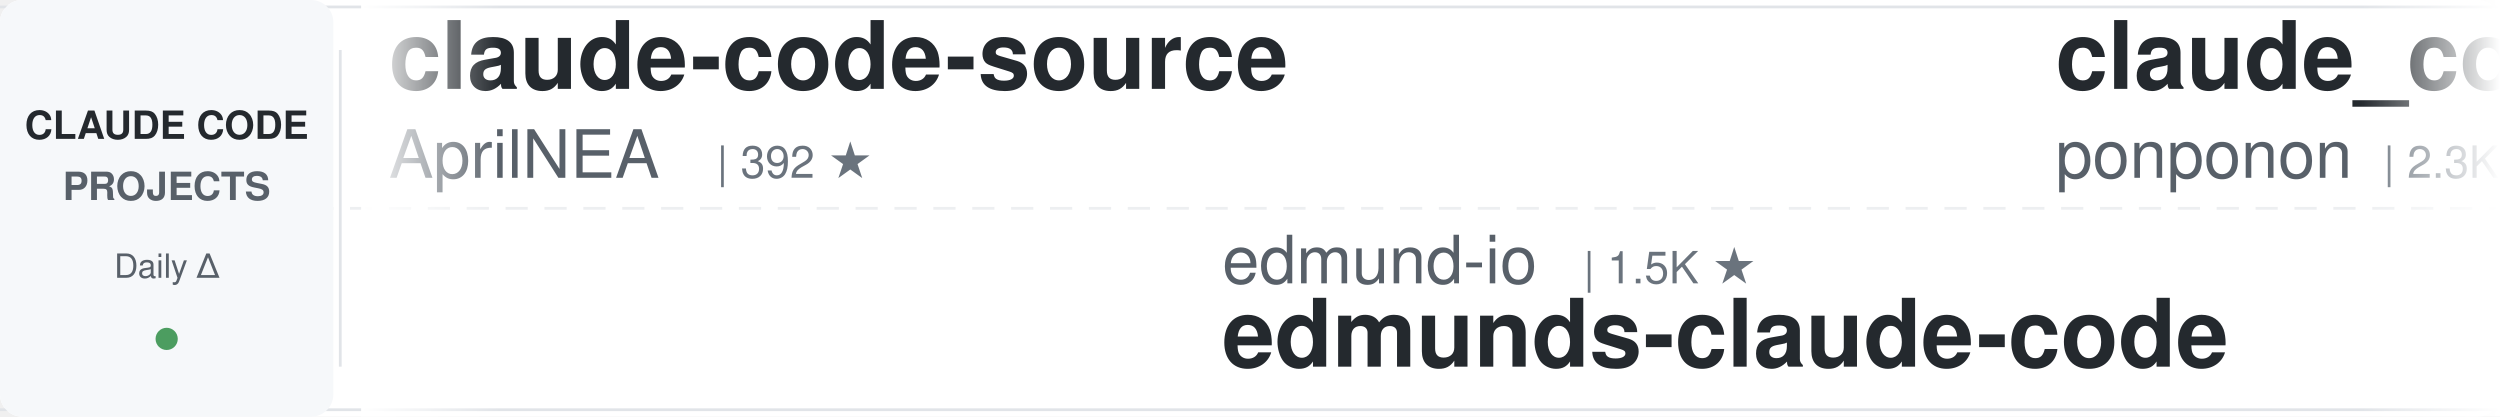
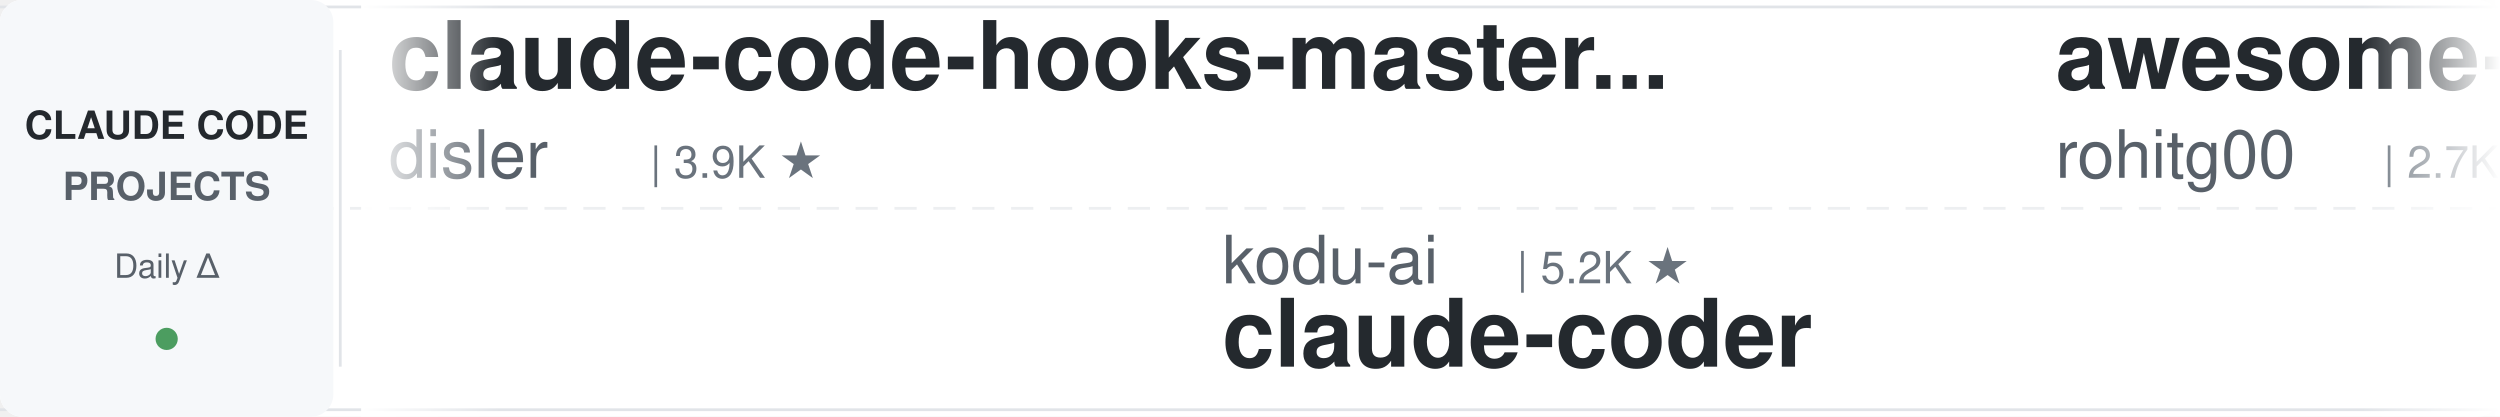
<svg xmlns="http://www.w3.org/2000/svg" width="900" height="150">
  <defs>
    <linearGradient id="leftFade" x1="0%" y1="0%" x2="100%" y2="0%">
      <stop offset="0%" style="stop-color:#ffffff;stop-opacity:1" />
      <stop offset="100%" style="stop-color:#ffffff;stop-opacity:0" />
    </linearGradient>
    <linearGradient id="rightFade" x1="0%" y1="0%" x2="100%" y2="0%">
      <stop offset="0%" style="stop-color:#ffffff;stop-opacity:0" />
      <stop offset="100%" style="stop-color:#ffffff;stop-opacity:1" />
    </linearGradient>
  </defs>
  <rect width="900" height="150" fill="#ffffff" rx="8" />
  <rect x="0" y="2" width="900" height="1" fill="#e1e4e8" />
  <rect x="0" y="147" width="900" height="1" fill="#e1e4e8" />
  <line x1="0" y1="75" x2="900" y2="75" stroke="#e1e4e8" stroke-width="1" stroke-dasharray="8 6" opacity="0.6" />
  <rect x="0" y="0" width="120" height="150" fill="#f6f8fa" rx="8" />
  <text x="60" y="50" font-family="-apple-system, BlinkMacSystemFont, 'Segoe UI', Helvetica, Arial, sans-serif" font-size="14" font-weight="600" fill="#24292e" text-anchor="middle">CLAUDE CODE</text>
  <text x="60" y="72" font-family="-apple-system, BlinkMacSystemFont, 'Segoe UI', Helvetica, Arial, sans-serif" font-size="14" font-weight="600" fill="#586069" text-anchor="middle">PROJECTS</text>
  <text x="60" y="100" font-family="-apple-system, BlinkMacSystemFont, 'Segoe UI', Helvetica, Arial, sans-serif" font-size="12" font-weight="500" fill="#586069" text-anchor="middle">Daily Δ</text>
  <circle cx="60" cy="122" r="4" fill="#22863a" opacity="0.8" />
  <rect x="122" y="18" width="1" height="114" fill="#e1e4e8" />
  <clipPath id="tickerClip">
    <rect x="130" y="0" width="770" height="150" />
  </clipPath>
  <g clip-path="url(#tickerClip)">
    <g id="tickerItems">
      <animateTransform attributeName="transform" attributeType="XML" type="translate" from="0 0" to="-3000 0" dur="54s" repeatCount="indefinite" />
      <g transform="translate(0, 0)">
-         <text x="140" y="32" font-family="-apple-system, BlinkMacSystemFont, 'Segoe UI', Helvetica, Arial, sans-serif" font-size="34" font-weight="600" fill="#24292e">claude-code-source</text>
-         <text x="140" y="64" font-family="-apple-system, BlinkMacSystemFont, 'Segoe UI', Helvetica, Arial, sans-serif" font-size="24" font-weight="400" fill="#586069">AprilNEA</text>
-         <text x="258" y="64" font-family="-apple-system, BlinkMacSystemFont, 'Segoe UI', Helvetica, Arial, sans-serif" font-size="16" font-weight="500" fill="#6a737d">| 392 ★</text>
+         <text x="140" y="32" font-family="-apple-system, BlinkMacSystemFont, 'Segoe UI', Helvetica, Arial, sans-serif" font-size="34" font-weight="600" fill="#24292e">claude-code-hooks-master...</text>
+         <text x="140" y="64" font-family="-apple-system, BlinkMacSystemFont, 'Segoe UI', Helvetica, Arial, sans-serif" font-size="24" font-weight="400" fill="#586069">disler</text>
+         <text x="234" y="64" font-family="-apple-system, BlinkMacSystemFont, 'Segoe UI', Helvetica, Arial, sans-serif" font-size="16" font-weight="500" fill="#6a737d">| 3.9K ★</text>
      </g>
      <g transform="translate(300, 0)">
-         <text x="140" y="102" font-family="-apple-system, BlinkMacSystemFont, 'Segoe UI', Helvetica, Arial, sans-serif" font-size="24" font-weight="400" fill="#586069">edmund-io</text>
-         <text x="270" y="102" font-family="-apple-system, BlinkMacSystemFont, 'Segoe UI', Helvetica, Arial, sans-serif" font-size="16" font-weight="500" fill="#6a737d">| 1.5K ★</text>
-         <text x="140" y="132" font-family="-apple-system, BlinkMacSystemFont, 'Segoe UI', Helvetica, Arial, sans-serif" font-size="34" font-weight="600" fill="#24292e">edmunds-claude-code</text>
+         <text x="140" y="102" font-family="-apple-system, BlinkMacSystemFont, 'Segoe UI', Helvetica, Arial, sans-serif" font-size="24" font-weight="400" fill="#586069">kodu-ai</text>
+         <text x="246" y="102" font-family="-apple-system, BlinkMacSystemFont, 'Segoe UI', Helvetica, Arial, sans-serif" font-size="16" font-weight="500" fill="#6a737d">| 5.2K ★</text>
+         <text x="140" y="132" font-family="-apple-system, BlinkMacSystemFont, 'Segoe UI', Helvetica, Arial, sans-serif" font-size="34" font-weight="600" fill="#24292e">claude-coder</text>
      </g>
      <g transform="translate(600, 0)">
-         <text x="140" y="32" font-family="-apple-system, BlinkMacSystemFont, 'Segoe UI', Helvetica, Arial, sans-serif" font-size="34" font-weight="600" fill="#24292e">claude_code_src</text>
-         <text x="140" y="64" font-family="-apple-system, BlinkMacSystemFont, 'Segoe UI', Helvetica, Arial, sans-serif" font-size="24" font-weight="400" fill="#586069">ponponon</text>
-         <text x="258" y="64" font-family="-apple-system, BlinkMacSystemFont, 'Segoe UI', Helvetica, Arial, sans-serif" font-size="16" font-weight="500" fill="#6a737d">| 2.3K ★</text>
+         <text x="140" y="32" font-family="-apple-system, BlinkMacSystemFont, 'Segoe UI', Helvetica, Arial, sans-serif" font-size="34" font-weight="600" fill="#24292e">awesome-claude-code-tool...</text>
+         <text x="140" y="64" font-family="-apple-system, BlinkMacSystemFont, 'Segoe UI', Helvetica, Arial, sans-serif" font-size="24" font-weight="400" fill="#586069">rohitg00</text>
+         <text x="258" y="64" font-family="-apple-system, BlinkMacSystemFont, 'Segoe UI', Helvetica, Arial, sans-serif" font-size="16" font-weight="500" fill="#6a737d">| 2.7K ★</text>
      </g>
      <g transform="translate(900, 0)">
-         <text x="140" y="102" font-family="-apple-system, BlinkMacSystemFont, 'Segoe UI', Helvetica, Arial, sans-serif" font-size="24" font-weight="400" fill="#586069">andrew-kramer-inno</text>
-         <text x="378" y="102" font-family="-apple-system, BlinkMacSystemFont, 'Segoe UI', Helvetica, Arial, sans-serif" font-size="16" font-weight="500" fill="#6a737d">| 595 ★</text>
-         <text x="140" y="132" font-family="-apple-system, BlinkMacSystemFont, 'Segoe UI', Helvetica, Arial, sans-serif" font-size="34" font-weight="600" fill="#24292e">claude-code-source-build</text>
+         <text x="140" y="102" font-family="-apple-system, BlinkMacSystemFont, 'Segoe UI', Helvetica, Arial, sans-serif" font-size="24" font-weight="400" fill="#586069">lorryjovens-hub</text>
+         <text x="342" y="102" font-family="-apple-system, BlinkMacSystemFont, 'Segoe UI', Helvetica, Arial, sans-serif" font-size="16" font-weight="500" fill="#6a737d">| 1.7K ★</text>
+         <text x="140" y="132" font-family="-apple-system, BlinkMacSystemFont, 'Segoe UI', Helvetica, Arial, sans-serif" font-size="34" font-weight="600" fill="#24292e">claude-code-rust</text>
      </g>
      <g transform="translate(1200, 0)">
        <text x="140" y="32" font-family="-apple-system, BlinkMacSystemFont, 'Segoe UI', Helvetica, Arial, sans-serif" font-size="34" font-weight="600" fill="#24292e">claude-code-source</text>
-         <text x="140" y="64" font-family="-apple-system, BlinkMacSystemFont, 'Segoe UI', Helvetica, Arial, sans-serif" font-size="24" font-weight="400" fill="#586069">hangsman</text>
-         <text x="258" y="64" font-family="-apple-system, BlinkMacSystemFont, 'Segoe UI', Helvetica, Arial, sans-serif" font-size="16" font-weight="500" fill="#6a737d">| 796 ★</text>
+         <text x="140" y="64" font-family="-apple-system, BlinkMacSystemFont, 'Segoe UI', Helvetica, Arial, sans-serif" font-size="24" font-weight="400" fill="#586069">JrCx7scC</text>
+         <text x="258" y="64" font-family="-apple-system, BlinkMacSystemFont, 'Segoe UI', Helvetica, Arial, sans-serif" font-size="16" font-weight="500" fill="#6a737d">| 376 ★</text>
      </g>
      <g transform="translate(1500, 0)">
-         <text x="140" y="102" font-family="-apple-system, BlinkMacSystemFont, 'Segoe UI', Helvetica, Arial, sans-serif" font-size="24" font-weight="400" fill="#586069">liuup</text>
-         <text x="222" y="102" font-family="-apple-system, BlinkMacSystemFont, 'Segoe UI', Helvetica, Arial, sans-serif" font-size="16" font-weight="500" fill="#6a737d">| 4.0K ★</text>
-         <text x="140" y="132" font-family="-apple-system, BlinkMacSystemFont, 'Segoe UI', Helvetica, Arial, sans-serif" font-size="34" font-weight="600" fill="#24292e">claude-code-analysis</text>
+         <text x="140" y="102" font-family="-apple-system, BlinkMacSystemFont, 'Segoe UI', Helvetica, Arial, sans-serif" font-size="24" font-weight="400" fill="#586069">Donchitos</text>
+         <text x="270" y="102" font-family="-apple-system, BlinkMacSystemFont, 'Segoe UI', Helvetica, Arial, sans-serif" font-size="16" font-weight="500" fill="#6a737d">| 25.5K ★</text>
+         <text x="140" y="132" font-family="-apple-system, BlinkMacSystemFont, 'Segoe UI', Helvetica, Arial, sans-serif" font-size="34" font-weight="600" fill="#24292e">Claude-Code-Game-Studios</text>
      </g>
      <g transform="translate(1800, 0)">
-         <text x="140" y="32" font-family="-apple-system, BlinkMacSystemFont, 'Segoe UI', Helvetica, Arial, sans-serif" font-size="34" font-weight="600" fill="#24292e">claude-code-cli</text>
-         <text x="140" y="64" font-family="-apple-system, BlinkMacSystemFont, 'Segoe UI', Helvetica, Arial, sans-serif" font-size="24" font-weight="400" fill="#586069">huangserva</text>
-         <text x="282" y="64" font-family="-apple-system, BlinkMacSystemFont, 'Segoe UI', Helvetica, Arial, sans-serif" font-size="16" font-weight="500" fill="#6a737d">| 630 ★</text>
+         <text x="140" y="32" font-family="-apple-system, BlinkMacSystemFont, 'Segoe UI', Helvetica, Arial, sans-serif" font-size="34" font-weight="600" fill="#24292e">cc-switch</text>
+         <text x="140" y="64" font-family="-apple-system, BlinkMacSystemFont, 'Segoe UI', Helvetica, Arial, sans-serif" font-size="24" font-weight="400" fill="#586069">farion1231</text>
+         <text x="282" y="64" font-family="-apple-system, BlinkMacSystemFont, 'Segoe UI', Helvetica, Arial, sans-serif" font-size="16" font-weight="500" fill="#6a737d">| 138.5K ★</text>
      </g>
      <g transform="translate(2100, 0)">
-         <text x="140" y="102" font-family="-apple-system, BlinkMacSystemFont, 'Segoe UI', Helvetica, Arial, sans-serif" font-size="24" font-weight="400" fill="#586069">jqueryscript</text>
-         <text x="306" y="102" font-family="-apple-system, BlinkMacSystemFont, 'Segoe UI', Helvetica, Arial, sans-serif" font-size="16" font-weight="500" fill="#6a737d">| 518 ★</text>
-         <text x="140" y="132" font-family="-apple-system, BlinkMacSystemFont, 'Segoe UI', Helvetica, Arial, sans-serif" font-size="34" font-weight="600" fill="#24292e">awesome-claude-code</text>
+         <text x="140" y="102" font-family="-apple-system, BlinkMacSystemFont, 'Segoe UI', Helvetica, Arial, sans-serif" font-size="24" font-weight="400" fill="#586069">repowise-dev</text>
+         <text x="306" y="102" font-family="-apple-system, BlinkMacSystemFont, 'Segoe UI', Helvetica, Arial, sans-serif" font-size="16" font-weight="500" fill="#6a737d">| 1.2K ★</text>
+         <text x="140" y="132" font-family="-apple-system, BlinkMacSystemFont, 'Segoe UI', Helvetica, Arial, sans-serif" font-size="34" font-weight="600" fill="#24292e">claude-code-prompts</text>
      </g>
      <g transform="translate(2400, 0)">
-         <text x="140" y="32" font-family="-apple-system, BlinkMacSystemFont, 'Segoe UI', Helvetica, Arial, sans-serif" font-size="34" font-weight="600" fill="#24292e">how-claude-code-works</text>
-         <text x="140" y="64" font-family="-apple-system, BlinkMacSystemFont, 'Segoe UI', Helvetica, Arial, sans-serif" font-size="24" font-weight="400" fill="#586069">Windy3f3f3f3f</text>
-         <text x="318" y="64" font-family="-apple-system, BlinkMacSystemFont, 'Segoe UI', Helvetica, Arial, sans-serif" font-size="16" font-weight="500" fill="#6a737d">| 3.7K ★</text>
+         <text x="140" y="32" font-family="-apple-system, BlinkMacSystemFont, 'Segoe UI', Helvetica, Arial, sans-serif" font-size="34" font-weight="600" fill="#24292e">claude-code-telegram</text>
+         <text x="140" y="64" font-family="-apple-system, BlinkMacSystemFont, 'Segoe UI', Helvetica, Arial, sans-serif" font-size="24" font-weight="400" fill="#586069">overwirehq</text>
+         <text x="282" y="64" font-family="-apple-system, BlinkMacSystemFont, 'Segoe UI', Helvetica, Arial, sans-serif" font-size="16" font-weight="500" fill="#6a737d">| 2.8K ★</text>
      </g>
      <g transform="translate(2700, 0)">
-         <text x="140" y="102" font-family="-apple-system, BlinkMacSystemFont, 'Segoe UI', Helvetica, Arial, sans-serif" font-size="24" font-weight="400" fill="#586069">lintsinghua</text>
-         <text x="294" y="102" font-family="-apple-system, BlinkMacSystemFont, 'Segoe UI', Helvetica, Arial, sans-serif" font-size="16" font-weight="500" fill="#6a737d">| 4.3K ★</text>
-         <text x="140" y="132" font-family="-apple-system, BlinkMacSystemFont, 'Segoe UI', Helvetica, Arial, sans-serif" font-size="34" font-weight="600" fill="#24292e">claude-code-book</text>
+         <text x="140" y="102" font-family="-apple-system, BlinkMacSystemFont, 'Segoe UI', Helvetica, Arial, sans-serif" font-size="24" font-weight="400" fill="#586069">ChrisWiles</text>
+         <text x="282" y="102" font-family="-apple-system, BlinkMacSystemFont, 'Segoe UI', Helvetica, Arial, sans-serif" font-size="16" font-weight="500" fill="#6a737d">| 6.1K ★</text>
+         <text x="140" y="132" font-family="-apple-system, BlinkMacSystemFont, 'Segoe UI', Helvetica, Arial, sans-serif" font-size="34" font-weight="600" fill="#24292e">claude-code-showcase</text>
      </g>
      <g transform="translate(3000, 0)">
-         <text x="140" y="32" font-family="-apple-system, BlinkMacSystemFont, 'Segoe UI', Helvetica, Arial, sans-serif" font-size="34" font-weight="600" fill="#24292e">claude-code-source</text>
-         <text x="140" y="64" font-family="-apple-system, BlinkMacSystemFont, 'Segoe UI', Helvetica, Arial, sans-serif" font-size="24" font-weight="400" fill="#586069">AprilNEA</text>
-         <text x="258" y="64" font-family="-apple-system, BlinkMacSystemFont, 'Segoe UI', Helvetica, Arial, sans-serif" font-size="16" font-weight="500" fill="#6a737d">| 392 ★</text>
+         <text x="140" y="32" font-family="-apple-system, BlinkMacSystemFont, 'Segoe UI', Helvetica, Arial, sans-serif" font-size="34" font-weight="600" fill="#24292e">claude-code-hooks-master...</text>
+         <text x="140" y="64" font-family="-apple-system, BlinkMacSystemFont, 'Segoe UI', Helvetica, Arial, sans-serif" font-size="24" font-weight="400" fill="#586069">disler</text>
+         <text x="234" y="64" font-family="-apple-system, BlinkMacSystemFont, 'Segoe UI', Helvetica, Arial, sans-serif" font-size="16" font-weight="500" fill="#6a737d">| 3.9K ★</text>
      </g>
      <g transform="translate(3300, 0)">
-         <text x="140" y="102" font-family="-apple-system, BlinkMacSystemFont, 'Segoe UI', Helvetica, Arial, sans-serif" font-size="24" font-weight="400" fill="#586069">edmund-io</text>
-         <text x="270" y="102" font-family="-apple-system, BlinkMacSystemFont, 'Segoe UI', Helvetica, Arial, sans-serif" font-size="16" font-weight="500" fill="#6a737d">| 1.5K ★</text>
-         <text x="140" y="132" font-family="-apple-system, BlinkMacSystemFont, 'Segoe UI', Helvetica, Arial, sans-serif" font-size="34" font-weight="600" fill="#24292e">edmunds-claude-code</text>
+         <text x="140" y="102" font-family="-apple-system, BlinkMacSystemFont, 'Segoe UI', Helvetica, Arial, sans-serif" font-size="24" font-weight="400" fill="#586069">kodu-ai</text>
+         <text x="246" y="102" font-family="-apple-system, BlinkMacSystemFont, 'Segoe UI', Helvetica, Arial, sans-serif" font-size="16" font-weight="500" fill="#6a737d">| 5.2K ★</text>
+         <text x="140" y="132" font-family="-apple-system, BlinkMacSystemFont, 'Segoe UI', Helvetica, Arial, sans-serif" font-size="34" font-weight="600" fill="#24292e">claude-coder</text>
      </g>
      <g transform="translate(3600, 0)">
-         <text x="140" y="32" font-family="-apple-system, BlinkMacSystemFont, 'Segoe UI', Helvetica, Arial, sans-serif" font-size="34" font-weight="600" fill="#24292e">claude_code_src</text>
-         <text x="140" y="64" font-family="-apple-system, BlinkMacSystemFont, 'Segoe UI', Helvetica, Arial, sans-serif" font-size="24" font-weight="400" fill="#586069">ponponon</text>
-         <text x="258" y="64" font-family="-apple-system, BlinkMacSystemFont, 'Segoe UI', Helvetica, Arial, sans-serif" font-size="16" font-weight="500" fill="#6a737d">| 2.3K ★</text>
+         <text x="140" y="32" font-family="-apple-system, BlinkMacSystemFont, 'Segoe UI', Helvetica, Arial, sans-serif" font-size="34" font-weight="600" fill="#24292e">awesome-claude-code-tool...</text>
+         <text x="140" y="64" font-family="-apple-system, BlinkMacSystemFont, 'Segoe UI', Helvetica, Arial, sans-serif" font-size="24" font-weight="400" fill="#586069">rohitg00</text>
+         <text x="258" y="64" font-family="-apple-system, BlinkMacSystemFont, 'Segoe UI', Helvetica, Arial, sans-serif" font-size="16" font-weight="500" fill="#6a737d">| 2.7K ★</text>
      </g>
      <g transform="translate(3900, 0)">
-         <text x="140" y="102" font-family="-apple-system, BlinkMacSystemFont, 'Segoe UI', Helvetica, Arial, sans-serif" font-size="24" font-weight="400" fill="#586069">andrew-kramer-inno</text>
-         <text x="378" y="102" font-family="-apple-system, BlinkMacSystemFont, 'Segoe UI', Helvetica, Arial, sans-serif" font-size="16" font-weight="500" fill="#6a737d">| 595 ★</text>
-         <text x="140" y="132" font-family="-apple-system, BlinkMacSystemFont, 'Segoe UI', Helvetica, Arial, sans-serif" font-size="34" font-weight="600" fill="#24292e">claude-code-source-build</text>
+         <text x="140" y="102" font-family="-apple-system, BlinkMacSystemFont, 'Segoe UI', Helvetica, Arial, sans-serif" font-size="24" font-weight="400" fill="#586069">lorryjovens-hub</text>
+         <text x="342" y="102" font-family="-apple-system, BlinkMacSystemFont, 'Segoe UI', Helvetica, Arial, sans-serif" font-size="16" font-weight="500" fill="#6a737d">| 1.7K ★</text>
+         <text x="140" y="132" font-family="-apple-system, BlinkMacSystemFont, 'Segoe UI', Helvetica, Arial, sans-serif" font-size="34" font-weight="600" fill="#24292e">claude-code-rust</text>
      </g>
    </g>
  </g>
  <rect x="130" y="0" width="50" height="150" fill="url(#leftFade)" />
  <rect x="850" y="0" width="50" height="150" fill="url(#rightFade)" />
</svg>
